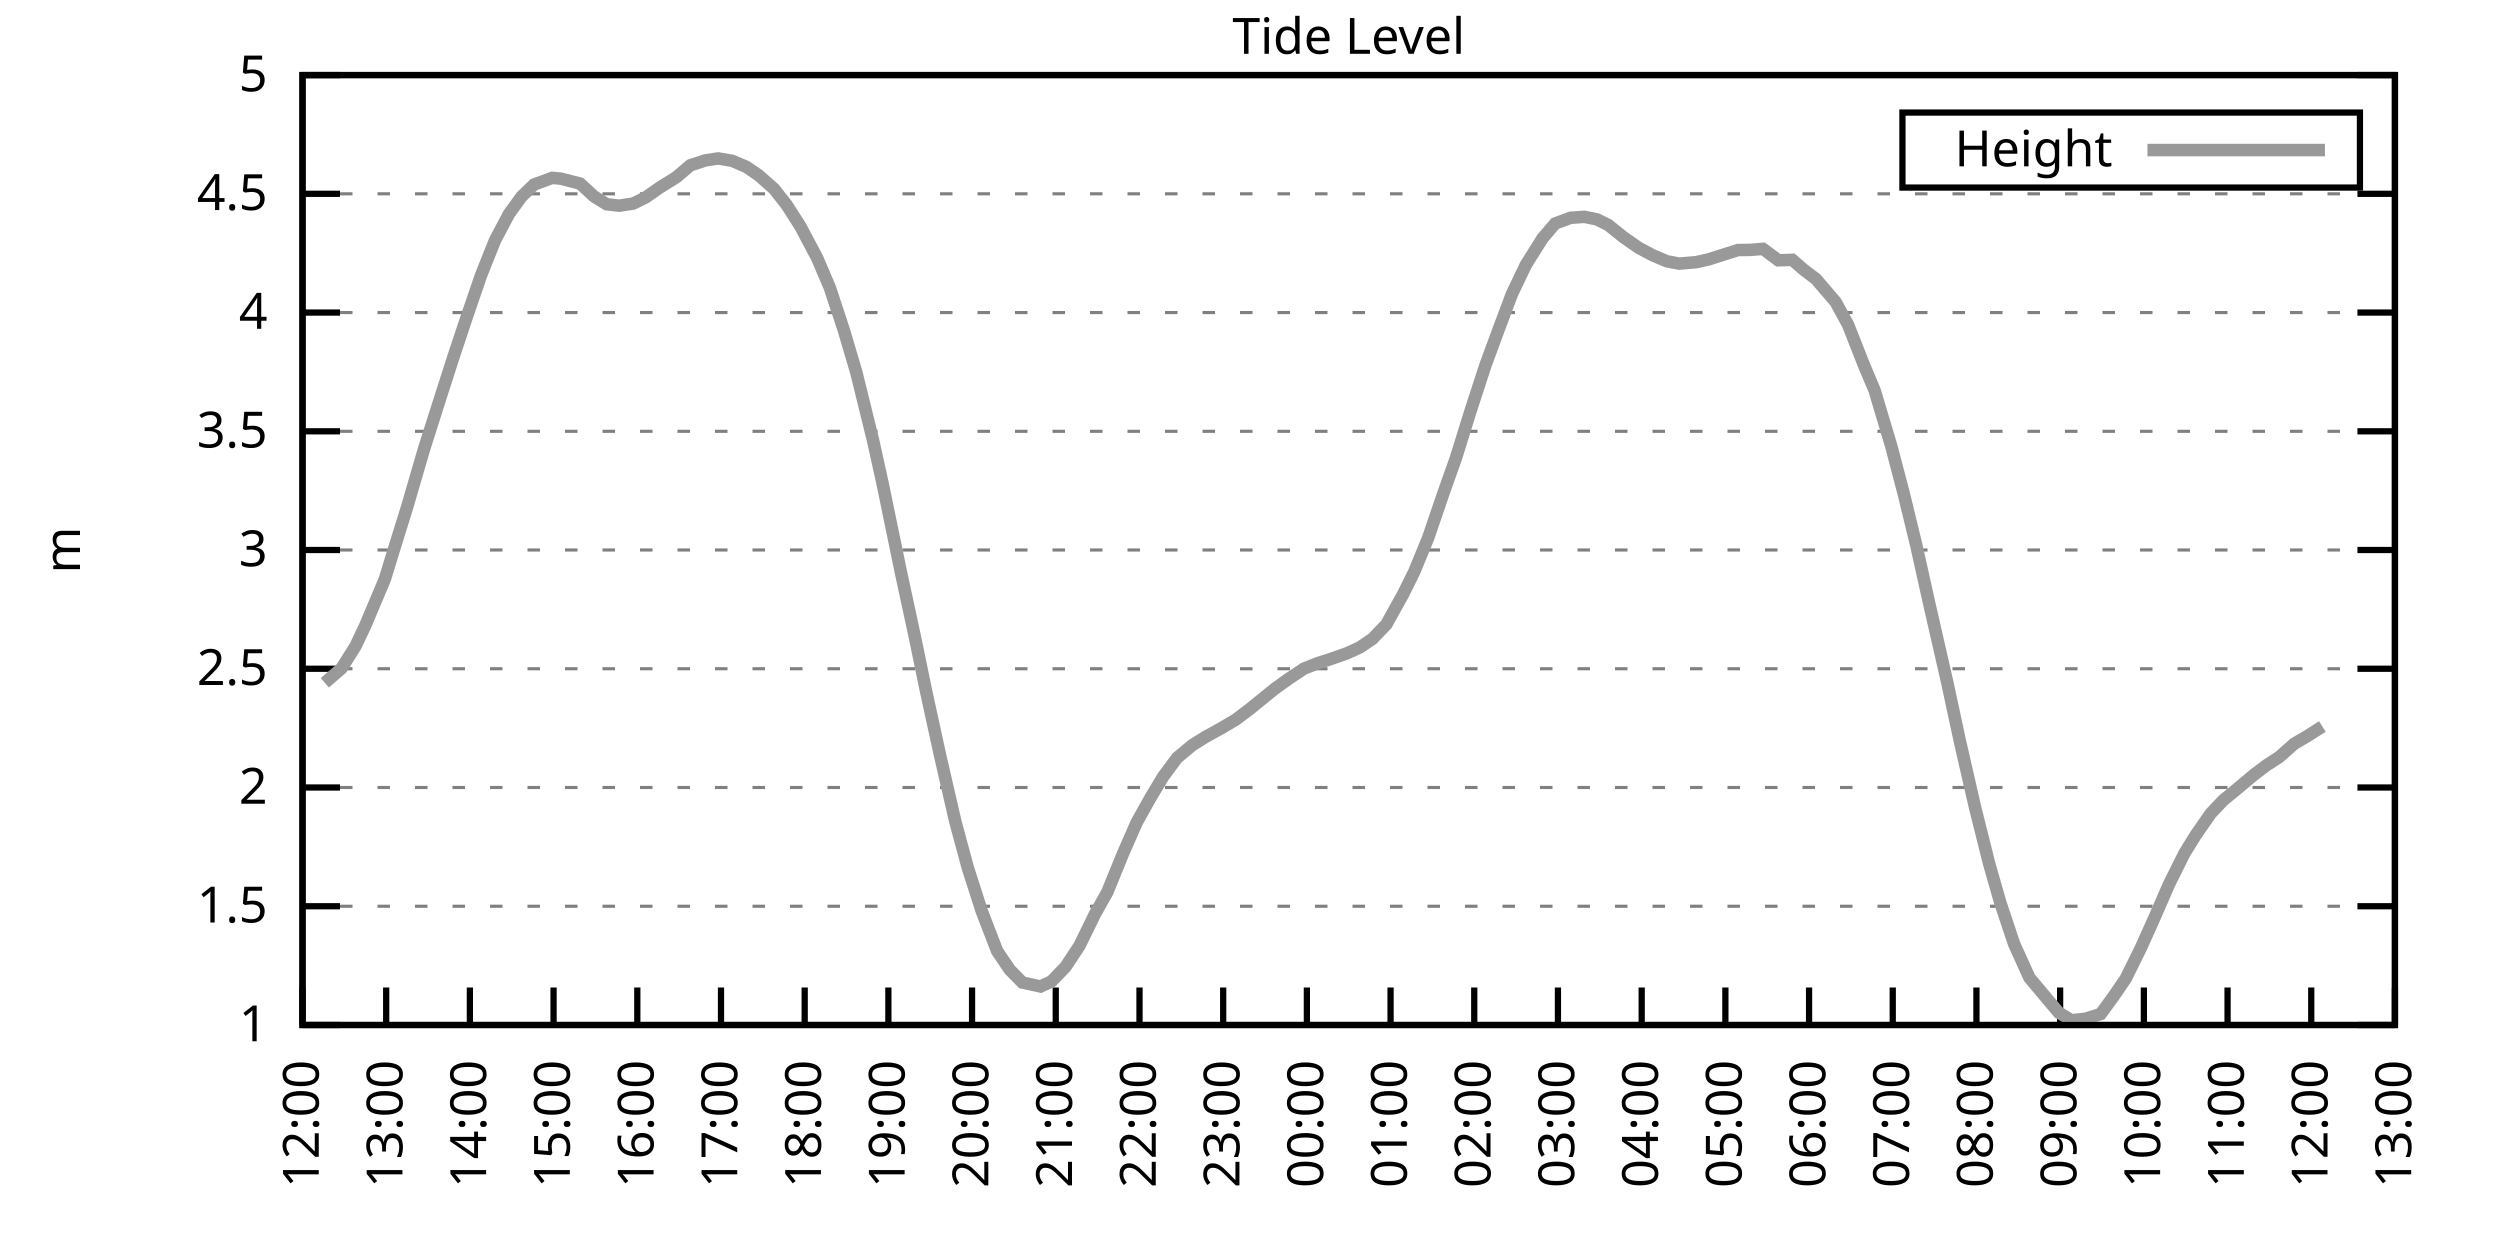
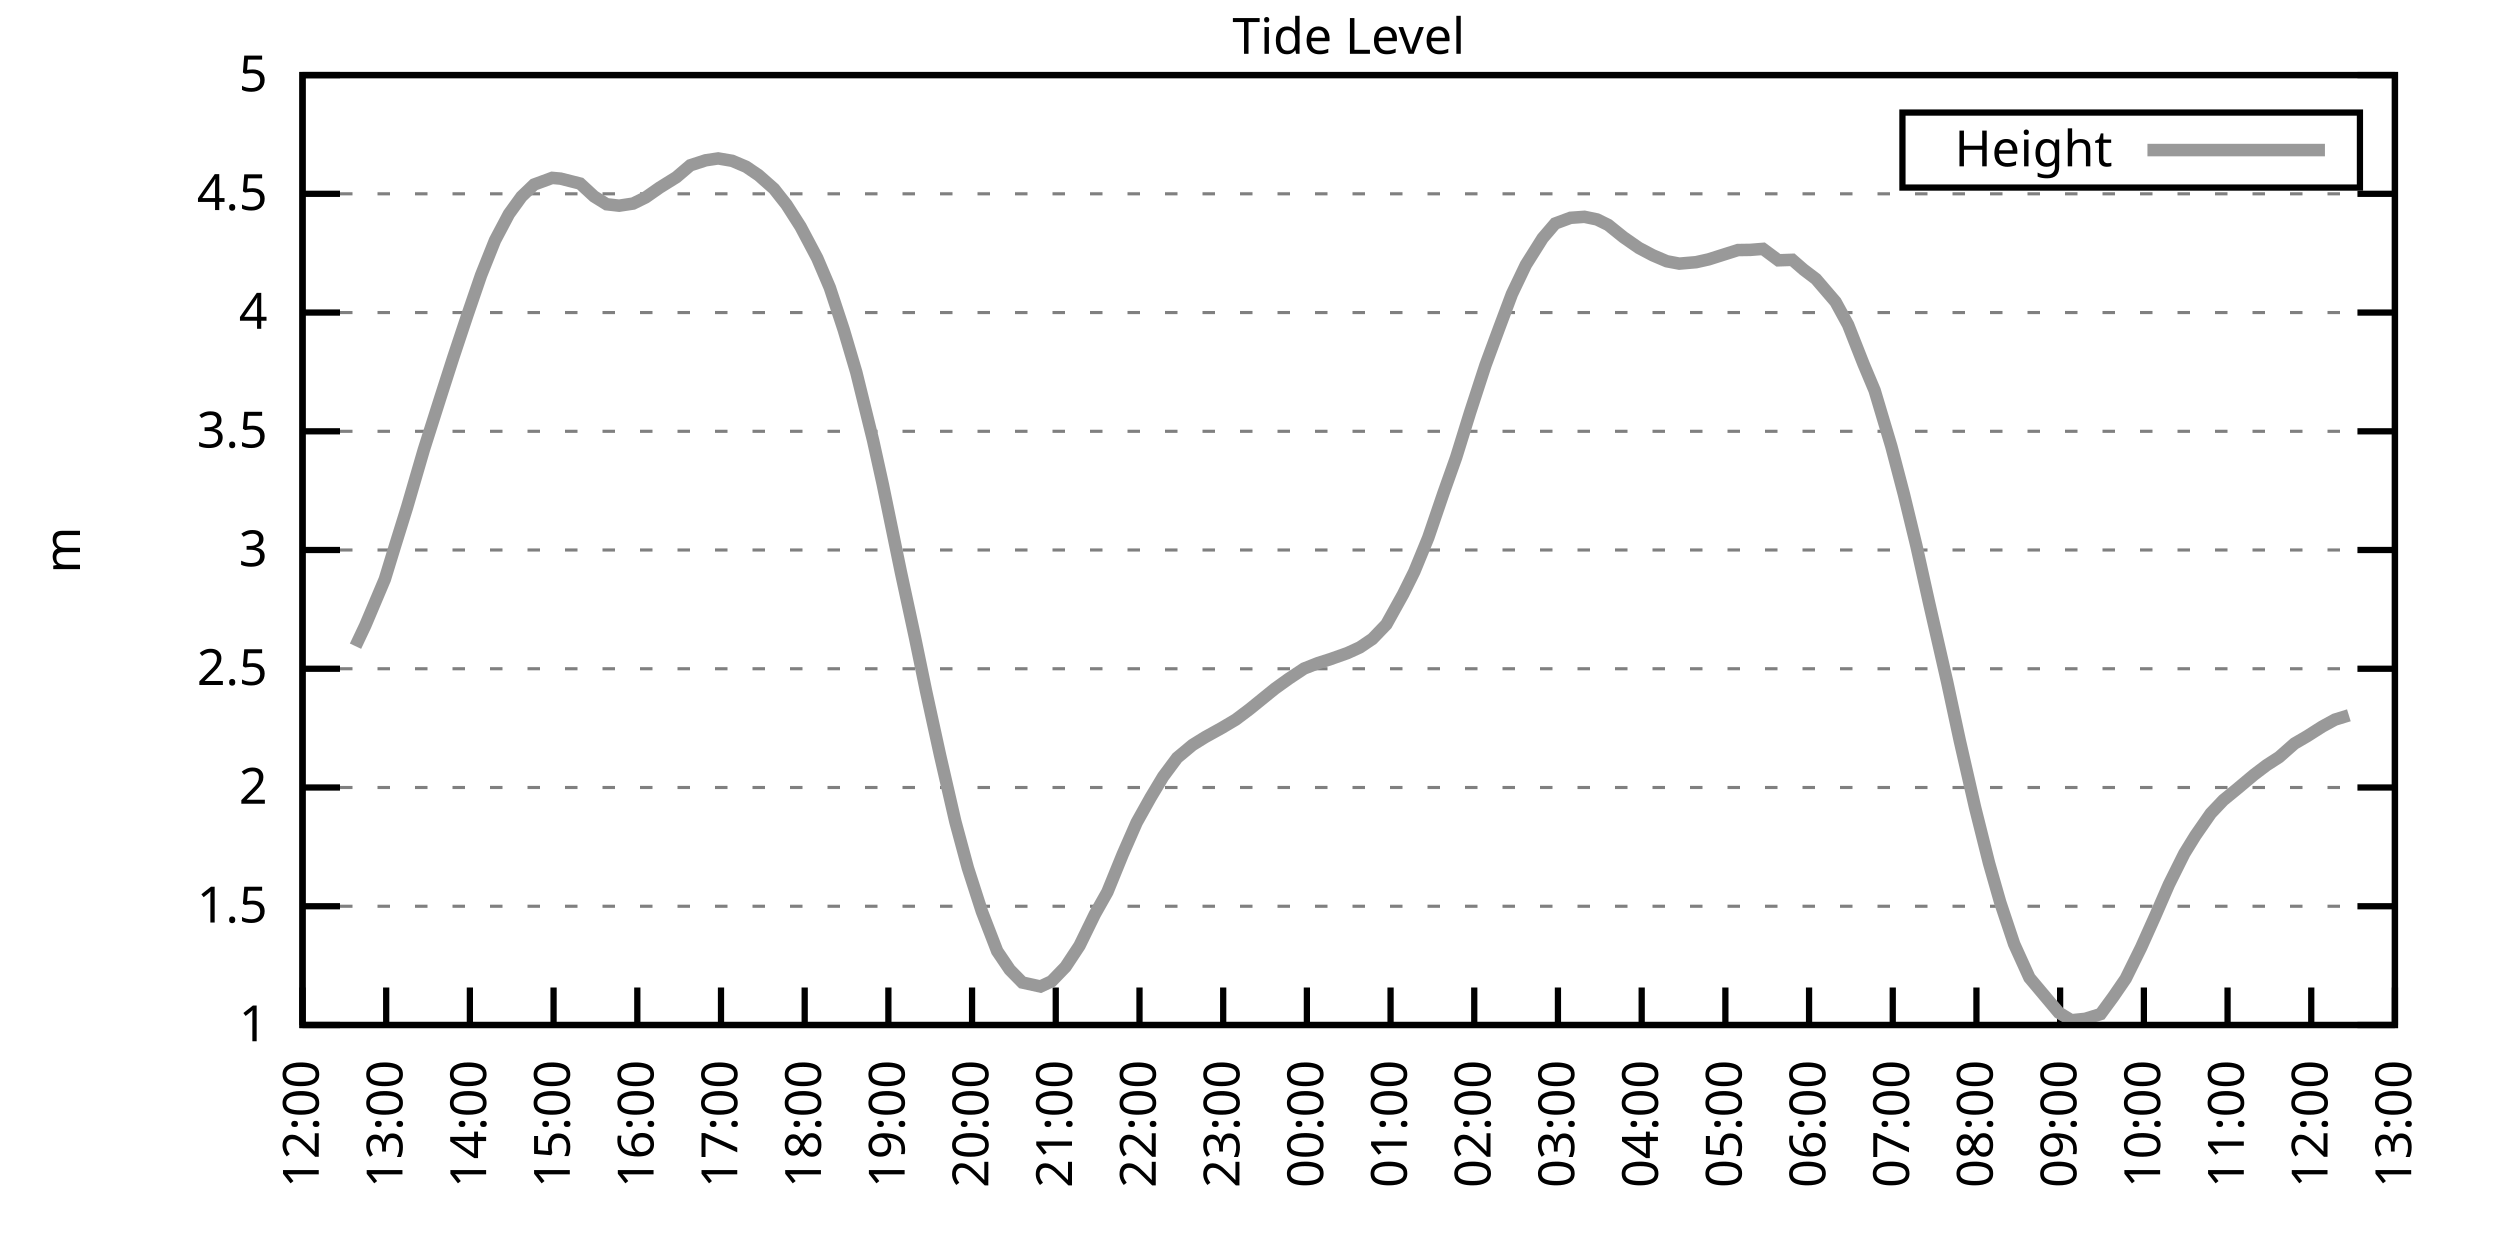
<svg xmlns="http://www.w3.org/2000/svg" xmlns:xlink="http://www.w3.org/1999/xlink" width="400" height="200" viewBox="0 0 400 200">
  <g id="gnuplot_canvas">
    <rect x="0" y="0" width="400" height="200" fill="none" />
    <defs>
      <circle id="gpDot" r="0.5" stroke-width="0.5" stroke="currentColor" />
      <path id="gpPt0" stroke-width="0.333" stroke="currentColor" d="M-1,0 h2 M0,-1 v2" />
      <path id="gpPt1" stroke-width="0.333" stroke="currentColor" d="M-1,-1 L1,1 M1,-1 L-1,1" />
      <path id="gpPt2" stroke-width="0.333" stroke="currentColor" d="M-1,0 L1,0 M0,-1 L0,1 M-1,-1 L1,1 M-1,1 L1,-1" />
      <rect id="gpPt3" stroke-width="0.333" stroke="currentColor" x="-1" y="-1" width="2" height="2" />
      <rect id="gpPt4" stroke-width="0.333" stroke="currentColor" fill="currentColor" x="-1" y="-1" width="2" height="2" />
      <circle id="gpPt5" stroke-width="0.333" stroke="currentColor" cx="0" cy="0" r="1" />
      <use xlink:href="#gpPt5" id="gpPt6" fill="currentColor" stroke="none" />
      <path id="gpPt7" stroke-width="0.333" stroke="currentColor" d="M0,-1.33 L-1.33,0.67 L1.33,0.67 z" />
      <use xlink:href="#gpPt7" id="gpPt8" fill="currentColor" stroke="none" />
      <use xlink:href="#gpPt7" id="gpPt9" stroke="currentColor" transform="rotate(180)" />
      <use xlink:href="#gpPt9" id="gpPt10" fill="currentColor" stroke="none" />
      <use xlink:href="#gpPt3" id="gpPt11" stroke="currentColor" transform="rotate(45)" />
      <use xlink:href="#gpPt11" id="gpPt12" fill="currentColor" stroke="none" />
      <path id="gpPt13" stroke-width="0.333" stroke="currentColor" d="M0,1.330 L1.265,0.411 L0.782,-1.067 L-0.782,-1.076 L-1.265,0.411 z" />
      <use xlink:href="#gpPt13" id="gpPt14" fill="currentColor" stroke="none" />
      <filter id="textbox" filterUnits="objectBoundingBox" x="0" y="0" height="1" width="1">
        <feFlood flood-color="white" flood-opacity="1" result="bgnd" />
        <feComposite in="SourceGraphic" in2="bgnd" operator="atop" />
      </filter>
      <filter id="greybox" filterUnits="objectBoundingBox" x="0" y="0" height="1" width="1">
        <feFlood flood-color="lightgrey" flood-opacity="1" result="grey" />
        <feComposite in="SourceGraphic" in2="grey" operator="atop" />
      </filter>
    </defs>
    <g fill="none" color="white" stroke="currentColor" stroke-width="1.00" stroke-linecap="butt" stroke-linejoin="miter">
</g>
    <g fill="none" color="black" stroke="currentColor" stroke-width="1.00" stroke-linecap="butt" stroke-linejoin="miter">
      <g stroke="none" shape-rendering="crispEdges">
        <polygon fill="rgb(255, 255, 255)" points="48.40,164.00 383.18,164.00 383.18,12.02 48.40,12.02 " />
      </g>
    </g>
    <g fill="none" color="black" stroke="currentColor" stroke-width="1.00" stroke-linecap="butt" stroke-linejoin="miter">
</g>
    <g fill="none" color="black" stroke="black" stroke-width="0.50" stroke-linecap="butt" stroke-linejoin="miter">
</g>
    <g fill="none" color="gray" stroke="currentColor" stroke-width="0.50" stroke-linecap="butt" stroke-linejoin="miter">
      <path stroke="gray" stroke-dasharray="2,4" class="gridline" d="M48.40,164.00 L383.19,164.00  " />
    </g>
    <g fill="none" color="gray" stroke="gray" stroke-width="1.00" stroke-linecap="butt" stroke-linejoin="miter">
</g>
    <g fill="none" color="black" stroke="currentColor" stroke-width="1.00" stroke-linecap="butt" stroke-linejoin="miter">
      <path stroke="black" d="M48.40,164.00 L54.40,164.00 M383.19,164.00 L377.19,164.00  " />
      <g transform="translate(42.80,166.60)" stroke="none" fill="black" font-family="Sans" font-size="8.00" text-anchor="end">
        <text>
          <tspan font-family="Sans"> 1</tspan>
        </text>
      </g>
    </g>
    <g fill="none" color="black" stroke="currentColor" stroke-width="1.00" stroke-linecap="butt" stroke-linejoin="miter">
</g>
    <g fill="none" color="black" stroke="black" stroke-width="0.50" stroke-linecap="butt" stroke-linejoin="miter">
</g>
    <g fill="none" color="gray" stroke="currentColor" stroke-width="0.50" stroke-linecap="butt" stroke-linejoin="miter">
      <path stroke="gray" stroke-dasharray="2,4" class="gridline" d="M48.40,145.00 L383.19,145.00  " />
    </g>
    <g fill="none" color="gray" stroke="gray" stroke-width="1.00" stroke-linecap="butt" stroke-linejoin="miter">
</g>
    <g fill="none" color="black" stroke="currentColor" stroke-width="1.00" stroke-linecap="butt" stroke-linejoin="miter">
      <path stroke="black" d="M48.40,145.00 L54.40,145.00 M383.19,145.00 L377.19,145.00  " />
      <g transform="translate(42.80,147.60)" stroke="none" fill="black" font-family="Sans" font-size="8.00" text-anchor="end">
        <text>
          <tspan font-family="Sans"> 1.5</tspan>
        </text>
      </g>
    </g>
    <g fill="none" color="black" stroke="currentColor" stroke-width="1.00" stroke-linecap="butt" stroke-linejoin="miter">
</g>
    <g fill="none" color="black" stroke="black" stroke-width="0.50" stroke-linecap="butt" stroke-linejoin="miter">
</g>
    <g fill="none" color="gray" stroke="currentColor" stroke-width="0.50" stroke-linecap="butt" stroke-linejoin="miter">
      <path stroke="gray" stroke-dasharray="2,4" class="gridline" d="M48.40,126.00 L383.19,126.00  " />
    </g>
    <g fill="none" color="gray" stroke="gray" stroke-width="1.00" stroke-linecap="butt" stroke-linejoin="miter">
</g>
    <g fill="none" color="black" stroke="currentColor" stroke-width="1.00" stroke-linecap="butt" stroke-linejoin="miter">
      <path stroke="black" d="M48.40,126.00 L54.40,126.00 M383.19,126.00 L377.19,126.00  " />
      <g transform="translate(42.80,128.60)" stroke="none" fill="black" font-family="Sans" font-size="8.00" text-anchor="end">
        <text>
          <tspan font-family="Sans"> 2</tspan>
        </text>
      </g>
    </g>
    <g fill="none" color="black" stroke="currentColor" stroke-width="1.00" stroke-linecap="butt" stroke-linejoin="miter">
</g>
    <g fill="none" color="black" stroke="black" stroke-width="0.50" stroke-linecap="butt" stroke-linejoin="miter">
</g>
    <g fill="none" color="gray" stroke="currentColor" stroke-width="0.50" stroke-linecap="butt" stroke-linejoin="miter">
      <path stroke="gray" stroke-dasharray="2,4" class="gridline" d="M48.40,107.00 L383.19,107.00  " />
    </g>
    <g fill="none" color="gray" stroke="gray" stroke-width="1.00" stroke-linecap="butt" stroke-linejoin="miter">
</g>
    <g fill="none" color="black" stroke="currentColor" stroke-width="1.00" stroke-linecap="butt" stroke-linejoin="miter">
      <path stroke="black" d="M48.40,107.00 L54.40,107.00 M383.19,107.00 L377.19,107.00  " />
      <g transform="translate(42.80,109.60)" stroke="none" fill="black" font-family="Sans" font-size="8.00" text-anchor="end">
        <text>
          <tspan font-family="Sans"> 2.5</tspan>
        </text>
      </g>
    </g>
    <g fill="none" color="black" stroke="currentColor" stroke-width="1.00" stroke-linecap="butt" stroke-linejoin="miter">
</g>
    <g fill="none" color="black" stroke="black" stroke-width="0.50" stroke-linecap="butt" stroke-linejoin="miter">
</g>
    <g fill="none" color="gray" stroke="currentColor" stroke-width="0.50" stroke-linecap="butt" stroke-linejoin="miter">
      <path stroke="gray" stroke-dasharray="2,4" class="gridline" d="M48.40,88.00 L383.19,88.00  " />
    </g>
    <g fill="none" color="gray" stroke="gray" stroke-width="1.00" stroke-linecap="butt" stroke-linejoin="miter">
</g>
    <g fill="none" color="black" stroke="currentColor" stroke-width="1.00" stroke-linecap="butt" stroke-linejoin="miter">
      <path stroke="black" d="M48.40,88.00 L54.40,88.00 M383.19,88.00 L377.19,88.00  " />
      <g transform="translate(42.80,90.60)" stroke="none" fill="black" font-family="Sans" font-size="8.00" text-anchor="end">
        <text>
          <tspan font-family="Sans"> 3</tspan>
        </text>
      </g>
    </g>
    <g fill="none" color="black" stroke="currentColor" stroke-width="1.00" stroke-linecap="butt" stroke-linejoin="miter">
</g>
    <g fill="none" color="black" stroke="black" stroke-width="0.50" stroke-linecap="butt" stroke-linejoin="miter">
</g>
    <g fill="none" color="gray" stroke="currentColor" stroke-width="0.50" stroke-linecap="butt" stroke-linejoin="miter">
      <path stroke="gray" stroke-dasharray="2,4" class="gridline" d="M48.40,69.01 L383.19,69.01  " />
    </g>
    <g fill="none" color="gray" stroke="gray" stroke-width="1.00" stroke-linecap="butt" stroke-linejoin="miter">
</g>
    <g fill="none" color="black" stroke="currentColor" stroke-width="1.00" stroke-linecap="butt" stroke-linejoin="miter">
      <path stroke="black" d="M48.40,69.01 L54.40,69.01 M383.19,69.01 L377.19,69.01  " />
      <g transform="translate(42.80,71.61)" stroke="none" fill="black" font-family="Sans" font-size="8.00" text-anchor="end">
        <text>
          <tspan font-family="Sans"> 3.5</tspan>
        </text>
      </g>
    </g>
    <g fill="none" color="black" stroke="currentColor" stroke-width="1.00" stroke-linecap="butt" stroke-linejoin="miter">
</g>
    <g fill="none" color="black" stroke="black" stroke-width="0.50" stroke-linecap="butt" stroke-linejoin="miter">
</g>
    <g fill="none" color="gray" stroke="currentColor" stroke-width="0.50" stroke-linecap="butt" stroke-linejoin="miter">
      <path stroke="gray" stroke-dasharray="2,4" class="gridline" d="M48.40,50.01 L383.19,50.01  " />
    </g>
    <g fill="none" color="gray" stroke="gray" stroke-width="1.00" stroke-linecap="butt" stroke-linejoin="miter">
</g>
    <g fill="none" color="black" stroke="currentColor" stroke-width="1.00" stroke-linecap="butt" stroke-linejoin="miter">
      <path stroke="black" d="M48.40,50.01 L54.40,50.01 M383.19,50.01 L377.19,50.01  " />
      <g transform="translate(42.80,52.61)" stroke="none" fill="black" font-family="Sans" font-size="8.00" text-anchor="end">
        <text>
          <tspan font-family="Sans"> 4</tspan>
        </text>
      </g>
    </g>
    <g fill="none" color="black" stroke="currentColor" stroke-width="1.00" stroke-linecap="butt" stroke-linejoin="miter">
</g>
    <g fill="none" color="black" stroke="black" stroke-width="0.50" stroke-linecap="butt" stroke-linejoin="miter">
</g>
    <g fill="none" color="gray" stroke="currentColor" stroke-width="0.50" stroke-linecap="butt" stroke-linejoin="miter">
      <path stroke="gray" stroke-dasharray="2,4" class="gridline" d="M48.40,31.01 L383.19,31.01  " />
    </g>
    <g fill="none" color="gray" stroke="gray" stroke-width="1.00" stroke-linecap="butt" stroke-linejoin="miter">
</g>
    <g fill="none" color="black" stroke="currentColor" stroke-width="1.00" stroke-linecap="butt" stroke-linejoin="miter">
      <path stroke="black" d="M48.40,31.01 L54.40,31.01 M383.19,31.01 L377.19,31.01  " />
      <g transform="translate(42.80,33.61)" stroke="none" fill="black" font-family="Sans" font-size="8.00" text-anchor="end">
        <text>
          <tspan font-family="Sans"> 4.5</tspan>
        </text>
      </g>
    </g>
    <g fill="none" color="black" stroke="currentColor" stroke-width="1.00" stroke-linecap="butt" stroke-linejoin="miter">
</g>
    <g fill="none" color="black" stroke="black" stroke-width="0.50" stroke-linecap="butt" stroke-linejoin="miter">
</g>
    <g fill="none" color="gray" stroke="currentColor" stroke-width="0.50" stroke-linecap="butt" stroke-linejoin="miter">
      <path stroke="gray" stroke-dasharray="2,4" class="gridline" d="M48.40,12.01 L383.19,12.01  " />
    </g>
    <g fill="none" color="gray" stroke="gray" stroke-width="1.00" stroke-linecap="butt" stroke-linejoin="miter">
</g>
    <g fill="none" color="black" stroke="currentColor" stroke-width="1.00" stroke-linecap="butt" stroke-linejoin="miter">
      <path stroke="black" d="M48.40,12.01 L54.40,12.01 M383.19,12.01 L377.19,12.01  " />
      <g transform="translate(42.80,14.61)" stroke="none" fill="black" font-family="Sans" font-size="8.00" text-anchor="end">
        <text>
          <tspan font-family="Sans"> 5</tspan>
        </text>
      </g>
    </g>
    <g fill="none" color="black" stroke="currentColor" stroke-width="1.00" stroke-linecap="butt" stroke-linejoin="miter">
      <path stroke="black" d="M48.40,164.00 L48.40,158.00  " />
      <g transform="translate(51.00,169.60) rotate(270.00)" stroke="none" fill="black" font-family="Sans" font-size="8.00" text-anchor="end">
        <text>
          <tspan font-family="Sans">12:00</tspan>
        </text>
      </g>
    </g>
    <g fill="none" color="black" stroke="currentColor" stroke-width="1.00" stroke-linecap="butt" stroke-linejoin="miter">
      <path stroke="black" d="M61.79,164.00 L61.79,158.00  " />
      <g transform="translate(64.39,169.60) rotate(270.00)" stroke="none" fill="black" font-family="Sans" font-size="8.00" text-anchor="end">
        <text>
          <tspan font-family="Sans">13:00</tspan>
        </text>
      </g>
    </g>
    <g fill="none" color="black" stroke="currentColor" stroke-width="1.00" stroke-linecap="butt" stroke-linejoin="miter">
      <path stroke="black" d="M75.18,164.00 L75.18,158.00  " />
      <g transform="translate(77.78,169.60) rotate(270.00)" stroke="none" fill="black" font-family="Sans" font-size="8.00" text-anchor="end">
        <text>
          <tspan font-family="Sans">14:00</tspan>
        </text>
      </g>
    </g>
    <g fill="none" color="black" stroke="currentColor" stroke-width="1.00" stroke-linecap="butt" stroke-linejoin="miter">
      <path stroke="black" d="M88.57,164.00 L88.57,158.00  " />
      <g transform="translate(91.17,169.60) rotate(270.00)" stroke="none" fill="black" font-family="Sans" font-size="8.00" text-anchor="end">
        <text>
          <tspan font-family="Sans">15:00</tspan>
        </text>
      </g>
    </g>
    <g fill="none" color="black" stroke="currentColor" stroke-width="1.00" stroke-linecap="butt" stroke-linejoin="miter">
      <path stroke="black" d="M101.97,164.00 L101.97,158.00  " />
      <g transform="translate(104.57,169.60) rotate(270.00)" stroke="none" fill="black" font-family="Sans" font-size="8.00" text-anchor="end">
        <text>
          <tspan font-family="Sans">16:00</tspan>
        </text>
      </g>
    </g>
    <g fill="none" color="black" stroke="currentColor" stroke-width="1.00" stroke-linecap="butt" stroke-linejoin="miter">
      <path stroke="black" d="M115.36,164.00 L115.36,158.00  " />
      <g transform="translate(117.96,169.60) rotate(270.00)" stroke="none" fill="black" font-family="Sans" font-size="8.00" text-anchor="end">
        <text>
          <tspan font-family="Sans">17:00</tspan>
        </text>
      </g>
    </g>
    <g fill="none" color="black" stroke="currentColor" stroke-width="1.00" stroke-linecap="butt" stroke-linejoin="miter">
      <path stroke="black" d="M128.75,164.00 L128.75,158.00  " />
      <g transform="translate(131.35,169.60) rotate(270.00)" stroke="none" fill="black" font-family="Sans" font-size="8.00" text-anchor="end">
        <text>
          <tspan font-family="Sans">18:00</tspan>
        </text>
      </g>
    </g>
    <g fill="none" color="black" stroke="currentColor" stroke-width="1.00" stroke-linecap="butt" stroke-linejoin="miter">
      <path stroke="black" d="M142.14,164.00 L142.14,158.00  " />
      <g transform="translate(144.74,169.60) rotate(270.00)" stroke="none" fill="black" font-family="Sans" font-size="8.00" text-anchor="end">
        <text>
          <tspan font-family="Sans">19:00</tspan>
        </text>
      </g>
    </g>
    <g fill="none" color="black" stroke="currentColor" stroke-width="1.00" stroke-linecap="butt" stroke-linejoin="miter">
      <path stroke="black" d="M155.53,164.00 L155.53,158.00  " />
      <g transform="translate(158.13,169.60) rotate(270.00)" stroke="none" fill="black" font-family="Sans" font-size="8.00" text-anchor="end">
        <text>
          <tspan font-family="Sans">20:00</tspan>
        </text>
      </g>
    </g>
    <g fill="none" color="black" stroke="currentColor" stroke-width="1.00" stroke-linecap="butt" stroke-linejoin="miter">
      <path stroke="black" d="M168.92,164.00 L168.92,158.00  " />
      <g transform="translate(171.52,169.60) rotate(270.00)" stroke="none" fill="black" font-family="Sans" font-size="8.00" text-anchor="end">
        <text>
          <tspan font-family="Sans">21:00</tspan>
        </text>
      </g>
    </g>
    <g fill="none" color="black" stroke="currentColor" stroke-width="1.00" stroke-linecap="butt" stroke-linejoin="miter">
      <path stroke="black" d="M182.32,164.00 L182.32,158.00  " />
      <g transform="translate(184.92,169.60) rotate(270.00)" stroke="none" fill="black" font-family="Sans" font-size="8.00" text-anchor="end">
        <text>
          <tspan font-family="Sans">22:00</tspan>
        </text>
      </g>
    </g>
    <g fill="none" color="black" stroke="currentColor" stroke-width="1.00" stroke-linecap="butt" stroke-linejoin="miter">
      <path stroke="black" d="M195.71,164.00 L195.71,158.00  " />
      <g transform="translate(198.31,169.60) rotate(270.00)" stroke="none" fill="black" font-family="Sans" font-size="8.00" text-anchor="end">
        <text>
          <tspan font-family="Sans">23:00</tspan>
        </text>
      </g>
    </g>
    <g fill="none" color="black" stroke="currentColor" stroke-width="1.00" stroke-linecap="butt" stroke-linejoin="miter">
      <path stroke="black" d="M209.10,164.00 L209.10,158.00  " />
      <g transform="translate(211.70,169.60) rotate(270.00)" stroke="none" fill="black" font-family="Sans" font-size="8.00" text-anchor="end">
        <text>
          <tspan font-family="Sans">00:00</tspan>
        </text>
      </g>
    </g>
    <g fill="none" color="black" stroke="currentColor" stroke-width="1.00" stroke-linecap="butt" stroke-linejoin="miter">
      <path stroke="black" d="M222.49,164.00 L222.49,158.00  " />
      <g transform="translate(225.09,169.60) rotate(270.00)" stroke="none" fill="black" font-family="Sans" font-size="8.00" text-anchor="end">
        <text>
          <tspan font-family="Sans">01:00</tspan>
        </text>
      </g>
    </g>
    <g fill="none" color="black" stroke="currentColor" stroke-width="1.00" stroke-linecap="butt" stroke-linejoin="miter">
      <path stroke="black" d="M235.88,164.00 L235.88,158.00  " />
      <g transform="translate(238.48,169.60) rotate(270.00)" stroke="none" fill="black" font-family="Sans" font-size="8.00" text-anchor="end">
        <text>
          <tspan font-family="Sans">02:00</tspan>
        </text>
      </g>
    </g>
    <g fill="none" color="black" stroke="currentColor" stroke-width="1.00" stroke-linecap="butt" stroke-linejoin="miter">
      <path stroke="black" d="M249.27,164.00 L249.27,158.00  " />
      <g transform="translate(251.87,169.60) rotate(270.00)" stroke="none" fill="black" font-family="Sans" font-size="8.00" text-anchor="end">
        <text>
          <tspan font-family="Sans">03:00</tspan>
        </text>
      </g>
    </g>
    <g fill="none" color="black" stroke="currentColor" stroke-width="1.00" stroke-linecap="butt" stroke-linejoin="miter">
      <path stroke="black" d="M262.67,164.00 L262.67,158.00  " />
      <g transform="translate(265.27,169.60) rotate(270.00)" stroke="none" fill="black" font-family="Sans" font-size="8.00" text-anchor="end">
        <text>
          <tspan font-family="Sans">04:00</tspan>
        </text>
      </g>
    </g>
    <g fill="none" color="black" stroke="currentColor" stroke-width="1.00" stroke-linecap="butt" stroke-linejoin="miter">
      <path stroke="black" d="M276.06,164.00 L276.06,158.00  " />
      <g transform="translate(278.66,169.60) rotate(270.00)" stroke="none" fill="black" font-family="Sans" font-size="8.00" text-anchor="end">
        <text>
          <tspan font-family="Sans">05:00</tspan>
        </text>
      </g>
    </g>
    <g fill="none" color="black" stroke="currentColor" stroke-width="1.00" stroke-linecap="butt" stroke-linejoin="miter">
      <path stroke="black" d="M289.45,164.00 L289.45,158.00  " />
      <g transform="translate(292.05,169.60) rotate(270.00)" stroke="none" fill="black" font-family="Sans" font-size="8.00" text-anchor="end">
        <text>
          <tspan font-family="Sans">06:00</tspan>
        </text>
      </g>
    </g>
    <g fill="none" color="black" stroke="currentColor" stroke-width="1.00" stroke-linecap="butt" stroke-linejoin="miter">
      <path stroke="black" d="M302.84,164.00 L302.84,158.00  " />
      <g transform="translate(305.44,169.60) rotate(270.00)" stroke="none" fill="black" font-family="Sans" font-size="8.00" text-anchor="end">
        <text>
          <tspan font-family="Sans">07:00</tspan>
        </text>
      </g>
    </g>
    <g fill="none" color="black" stroke="currentColor" stroke-width="1.00" stroke-linecap="butt" stroke-linejoin="miter">
      <path stroke="black" d="M316.23,164.00 L316.23,158.00  " />
      <g transform="translate(318.83,169.60) rotate(270.00)" stroke="none" fill="black" font-family="Sans" font-size="8.00" text-anchor="end">
        <text>
          <tspan font-family="Sans">08:00</tspan>
        </text>
      </g>
    </g>
    <g fill="none" color="black" stroke="currentColor" stroke-width="1.00" stroke-linecap="butt" stroke-linejoin="miter">
      <path stroke="black" d="M329.62,164.00 L329.62,158.00  " />
      <g transform="translate(332.22,169.60) rotate(270.00)" stroke="none" fill="black" font-family="Sans" font-size="8.00" text-anchor="end">
        <text>
          <tspan font-family="Sans">09:00</tspan>
        </text>
      </g>
    </g>
    <g fill="none" color="black" stroke="currentColor" stroke-width="1.00" stroke-linecap="butt" stroke-linejoin="miter">
      <path stroke="black" d="M343.02,164.00 L343.02,158.00  " />
      <g transform="translate(345.62,169.60) rotate(270.00)" stroke="none" fill="black" font-family="Sans" font-size="8.00" text-anchor="end">
        <text>
          <tspan font-family="Sans">10:00</tspan>
        </text>
      </g>
    </g>
    <g fill="none" color="black" stroke="currentColor" stroke-width="1.00" stroke-linecap="butt" stroke-linejoin="miter">
      <path stroke="black" d="M356.41,164.00 L356.41,158.00  " />
      <g transform="translate(359.01,169.60) rotate(270.00)" stroke="none" fill="black" font-family="Sans" font-size="8.00" text-anchor="end">
        <text>
          <tspan font-family="Sans">11:00</tspan>
        </text>
      </g>
    </g>
    <g fill="none" color="black" stroke="currentColor" stroke-width="1.00" stroke-linecap="butt" stroke-linejoin="miter">
      <path stroke="black" d="M369.80,164.00 L369.80,158.00  " />
      <g transform="translate(372.40,169.60) rotate(270.00)" stroke="none" fill="black" font-family="Sans" font-size="8.00" text-anchor="end">
        <text>
          <tspan font-family="Sans">12:00</tspan>
        </text>
      </g>
    </g>
    <g fill="none" color="black" stroke="currentColor" stroke-width="1.00" stroke-linecap="butt" stroke-linejoin="miter">
      <path stroke="black" d="M383.19,164.00 L383.19,158.00  " />
      <g transform="translate(385.79,169.60) rotate(270.00)" stroke="none" fill="black" font-family="Sans" font-size="8.00" text-anchor="end">
        <text>
          <tspan font-family="Sans">13:00</tspan>
        </text>
      </g>
    </g>
    <g fill="none" color="black" stroke="currentColor" stroke-width="1.00" stroke-linecap="butt" stroke-linejoin="miter">
</g>
    <g fill="none" color="black" stroke="currentColor" stroke-width="1.00" stroke-linecap="butt" stroke-linejoin="miter">
      <path stroke="black" d="M48.40,12.01 L48.40,164.00 L383.19,164.00 L383.19,12.01 L48.40,12.01 Z  " />
    </g>
    <g fill="none" color="black" stroke="currentColor" stroke-width="1.00" stroke-linecap="butt" stroke-linejoin="miter">
</g>
    <g fill="none" color="black" stroke="currentColor" stroke-width="1.00" stroke-linecap="butt" stroke-linejoin="miter">
      <path stroke="black" d="M304.39,30.01 L304.39,18.01 L377.59,18.01 L377.59,30.01 L304.39,30.01 Z  " />
    </g>
    <g id="Tide_level_plot_1">
      <g fill="none" color="white" stroke="black" stroke-width="2.00" stroke-linecap="butt" stroke-linejoin="miter">
</g>
      <g fill="none" color="black" stroke="currentColor" stroke-width="2.00" stroke-linecap="butt" stroke-linejoin="miter">
        <g transform="translate(337.99,26.61)" stroke="none" fill="black" font-family="Sans" font-size="8.00" text-anchor="end">
          <text>
            <tspan font-family="Sans">Height</tspan>
          </text>
        </g>
      </g>
      <g fill="none" color="black" stroke="currentColor" stroke-width="2.00" stroke-linecap="butt" stroke-linejoin="miter">
-         <path stroke="rgb(153, 153, 153)" d="M343.59,24.01 L371.99,24.01 M51.97,109.25 L54.65,106.93 L56.88,103.39 L58.44,100.09 L61.57,92.68 L63.13,87.59   L65.14,81.13 L67.82,71.93 L70.50,63.50 L72.50,57.27 L74.74,50.54 L76.97,44.04 L79.20,38.46 L81.43,34.24   L83.44,31.46 L85.45,29.53 L88.35,28.46 L89.69,28.58 L92.82,29.37 L95.05,31.43 L97.06,32.68 L99.06,32.91   L101.30,32.57 L103.31,31.58 L105.54,30.02 L108.22,28.35 L110.45,26.45 L112.90,25.65 L114.91,25.35 L117.14,25.73   L119.38,26.68 L121.38,28.04 L123.84,30.21 L125.85,32.76 L128.08,36.25 L130.76,41.31 L132.77,46.02 L135.00,52.78   L137.01,59.58 L139.69,70.45 L141.25,77.52 L144.15,91.58 L146.38,101.91 L148.17,110.58 L150.40,120.80 L152.85,131.44   L154.86,138.88 L157.10,145.84 L159.55,152.18 L161.56,155.15 L163.57,157.20 L166.47,157.84 L168.25,157.01 L170.49,154.69   L172.72,151.31 L175.17,146.29 L177.18,142.72 L179.64,136.68 L181.87,131.59 L184.10,127.60 L186.11,124.25 L188.34,121.25   L190.80,119.20 L192.81,117.95 L195.48,116.47 L197.72,115.14 L199.95,113.46 L201.96,111.83 L203.97,110.20 L206.20,108.60   L208.65,106.97 L210.88,106.09 L212.89,105.45 L215.57,104.50 L217.58,103.58 L219.59,102.22 L221.82,99.90 L224.50,95.07   L226.29,91.46 L228.52,86.03 L230.97,78.85 L232.98,73.19 L235.21,66.00 L237.67,58.44 L239.90,52.40 L241.91,47.04   L244.14,42.37 L246.82,38.11 L248.83,35.76 L251.28,34.85 L253.51,34.69 L255.52,35.11 L257.31,35.99 L259.76,37.96   L262.22,39.67 L264.45,40.85 L266.68,41.80 L268.69,42.18 L271.37,41.95 L273.38,41.50 L278.07,40.01 L280.07,39.98   L282.08,39.82 L284.54,41.65 L286.77,41.57 L288.56,43.13 L290.56,44.65 L293.69,48.30 L295.70,51.98 L298.15,58.21   L299.94,62.47 L302.62,71.44 L304.63,79.11 L306.63,87.36 L308.64,96.40 L311.54,109.09 L313.55,118.44 L316.01,129.19   L318.24,138.09 L320.03,144.36 L322.26,151.04 L324.71,156.44 L329.40,162.02 L331.41,163.24 L333.64,163.01 L336.10,162.25   L338.10,159.52 L340.11,156.59 L342.57,151.61 L344.80,146.64 L347.03,141.51 L349.49,136.57 L351.27,133.68 L353.73,130.14   L355.74,128.02 L357.75,126.38 L360.65,123.95 L362.66,122.43 L364.66,121.14 L367.12,118.97 L369.13,117.80 L371.58,116.24    " />
+         <path stroke="rgb(153, 153, 153)" d="M343.59,24.01 L371.99,24.01 M56.88,103.39 L58.44,100.09 L61.57,92.68 L63.13,87.59 L65.14,81.13 L67.82,71.93   L70.50,63.50 L72.50,57.27 L74.74,50.54 L76.97,44.04 L79.20,38.46 L81.43,34.24 L83.44,31.46 L85.45,29.53   L88.35,28.46 L89.69,28.58 L92.82,29.37 L95.05,31.43 L97.06,32.68 L99.06,32.91 L101.30,32.57 L103.31,31.58   L105.54,30.02 L108.22,28.35 L110.45,26.45 L112.90,25.65 L114.91,25.35 L117.14,25.73 L119.38,26.68 L121.38,28.04   L123.84,30.21 L125.85,32.76 L128.08,36.25 L130.76,41.31 L132.77,46.02 L135.00,52.78 L137.01,59.58 L139.69,70.45   L141.25,77.52 L144.15,91.58 L146.38,101.91 L148.17,110.58 L150.40,120.80 L152.85,131.44 L154.86,138.88 L157.10,145.84   L159.55,152.18 L161.56,155.15 L163.57,157.20 L166.47,157.84 L168.25,157.01 L170.49,154.69 L172.72,151.31 L175.17,146.29   L177.18,142.72 L179.64,136.68 L181.87,131.59 L184.10,127.60 L186.11,124.25 L188.34,121.25 L190.80,119.20 L192.81,117.95   L195.48,116.47 L197.72,115.14 L199.95,113.46 L201.96,111.83 L203.97,110.20 L206.20,108.60 L208.65,106.97 L210.88,106.09   L212.89,105.45 L215.57,104.50 L217.58,103.58 L219.59,102.22 L221.82,99.90 L224.50,95.07 L226.29,91.46 L228.52,86.03   L230.97,78.85 L232.98,73.19 L235.21,66.00 L237.67,58.44 L239.90,52.40 L241.91,47.04 L244.14,42.37 L246.82,38.11   L248.83,35.76 L251.28,34.85 L253.51,34.69 L255.52,35.11 L257.31,35.99 L259.76,37.96 L262.22,39.67 L264.45,40.85   L266.68,41.80 L268.69,42.18 L271.37,41.95 L273.38,41.50 L278.07,40.01 L280.07,39.98 L282.08,39.82 L284.54,41.65   L286.77,41.57 L288.56,43.13 L290.56,44.65 L293.69,48.30 L295.70,51.98 L298.15,58.21 L299.94,62.47 L302.62,71.44   L304.63,79.11 L306.63,87.36 L308.64,96.40 L311.54,109.09 L313.55,118.44 L316.01,129.19 L318.24,138.09 L320.03,144.36   L322.26,151.04 L324.71,156.44 L329.40,162.02 L331.41,163.24 L333.64,163.01 L336.10,162.25 L338.10,159.52 L340.11,156.59   L342.57,151.61 L344.80,146.64 L347.03,141.51 L349.49,136.57 L351.27,133.68 L353.73,130.14 L355.74,128.02 L357.75,126.38   L360.65,123.95 L362.66,122.43 L364.66,121.14 L367.12,118.97 L369.13,117.80 L371.58,116.24 L373.59,115.14 L375.82,114.45    " />
      </g>
    </g>
    <g fill="none" color="black" stroke="currentColor" stroke-width="2.00" stroke-linecap="butt" stroke-linejoin="miter">
</g>
    <g fill="none" color="black" stroke="black" stroke-width="1.00" stroke-linecap="butt" stroke-linejoin="miter">
</g>
    <g fill="none" color="black" stroke="currentColor" stroke-width="1.00" stroke-linecap="butt" stroke-linejoin="miter">
      <path stroke="black" d="M48.40,12.01 L48.40,164.00 L383.19,164.00 L383.19,12.01 L48.40,12.01 Z  " />
      <g transform="translate(12.80,88.01) rotate(270.00)" stroke="none" fill="black" font-family="Sans" font-size="8.00" text-anchor="middle">
        <text>
          <tspan font-family="Sans">m</tspan>
        </text>
      </g>
    </g>
    <g fill="none" color="black" stroke="currentColor" stroke-width="1.00" stroke-linecap="butt" stroke-linejoin="miter">
</g>
    <g fill="none" color="black" stroke="currentColor" stroke-width="1.00" stroke-linecap="butt" stroke-linejoin="miter">
      <g transform="translate(215.79,8.61)" stroke="none" fill="black" font-family="Sans" font-size="8.00" text-anchor="middle">
        <text>
          <tspan font-family="Sans">Tide Level</tspan>
        </text>
      </g>
    </g>
    <g fill="none" color="black" stroke="currentColor" stroke-width="1.00" stroke-linecap="butt" stroke-linejoin="miter">
</g>
  </g>
</svg>
